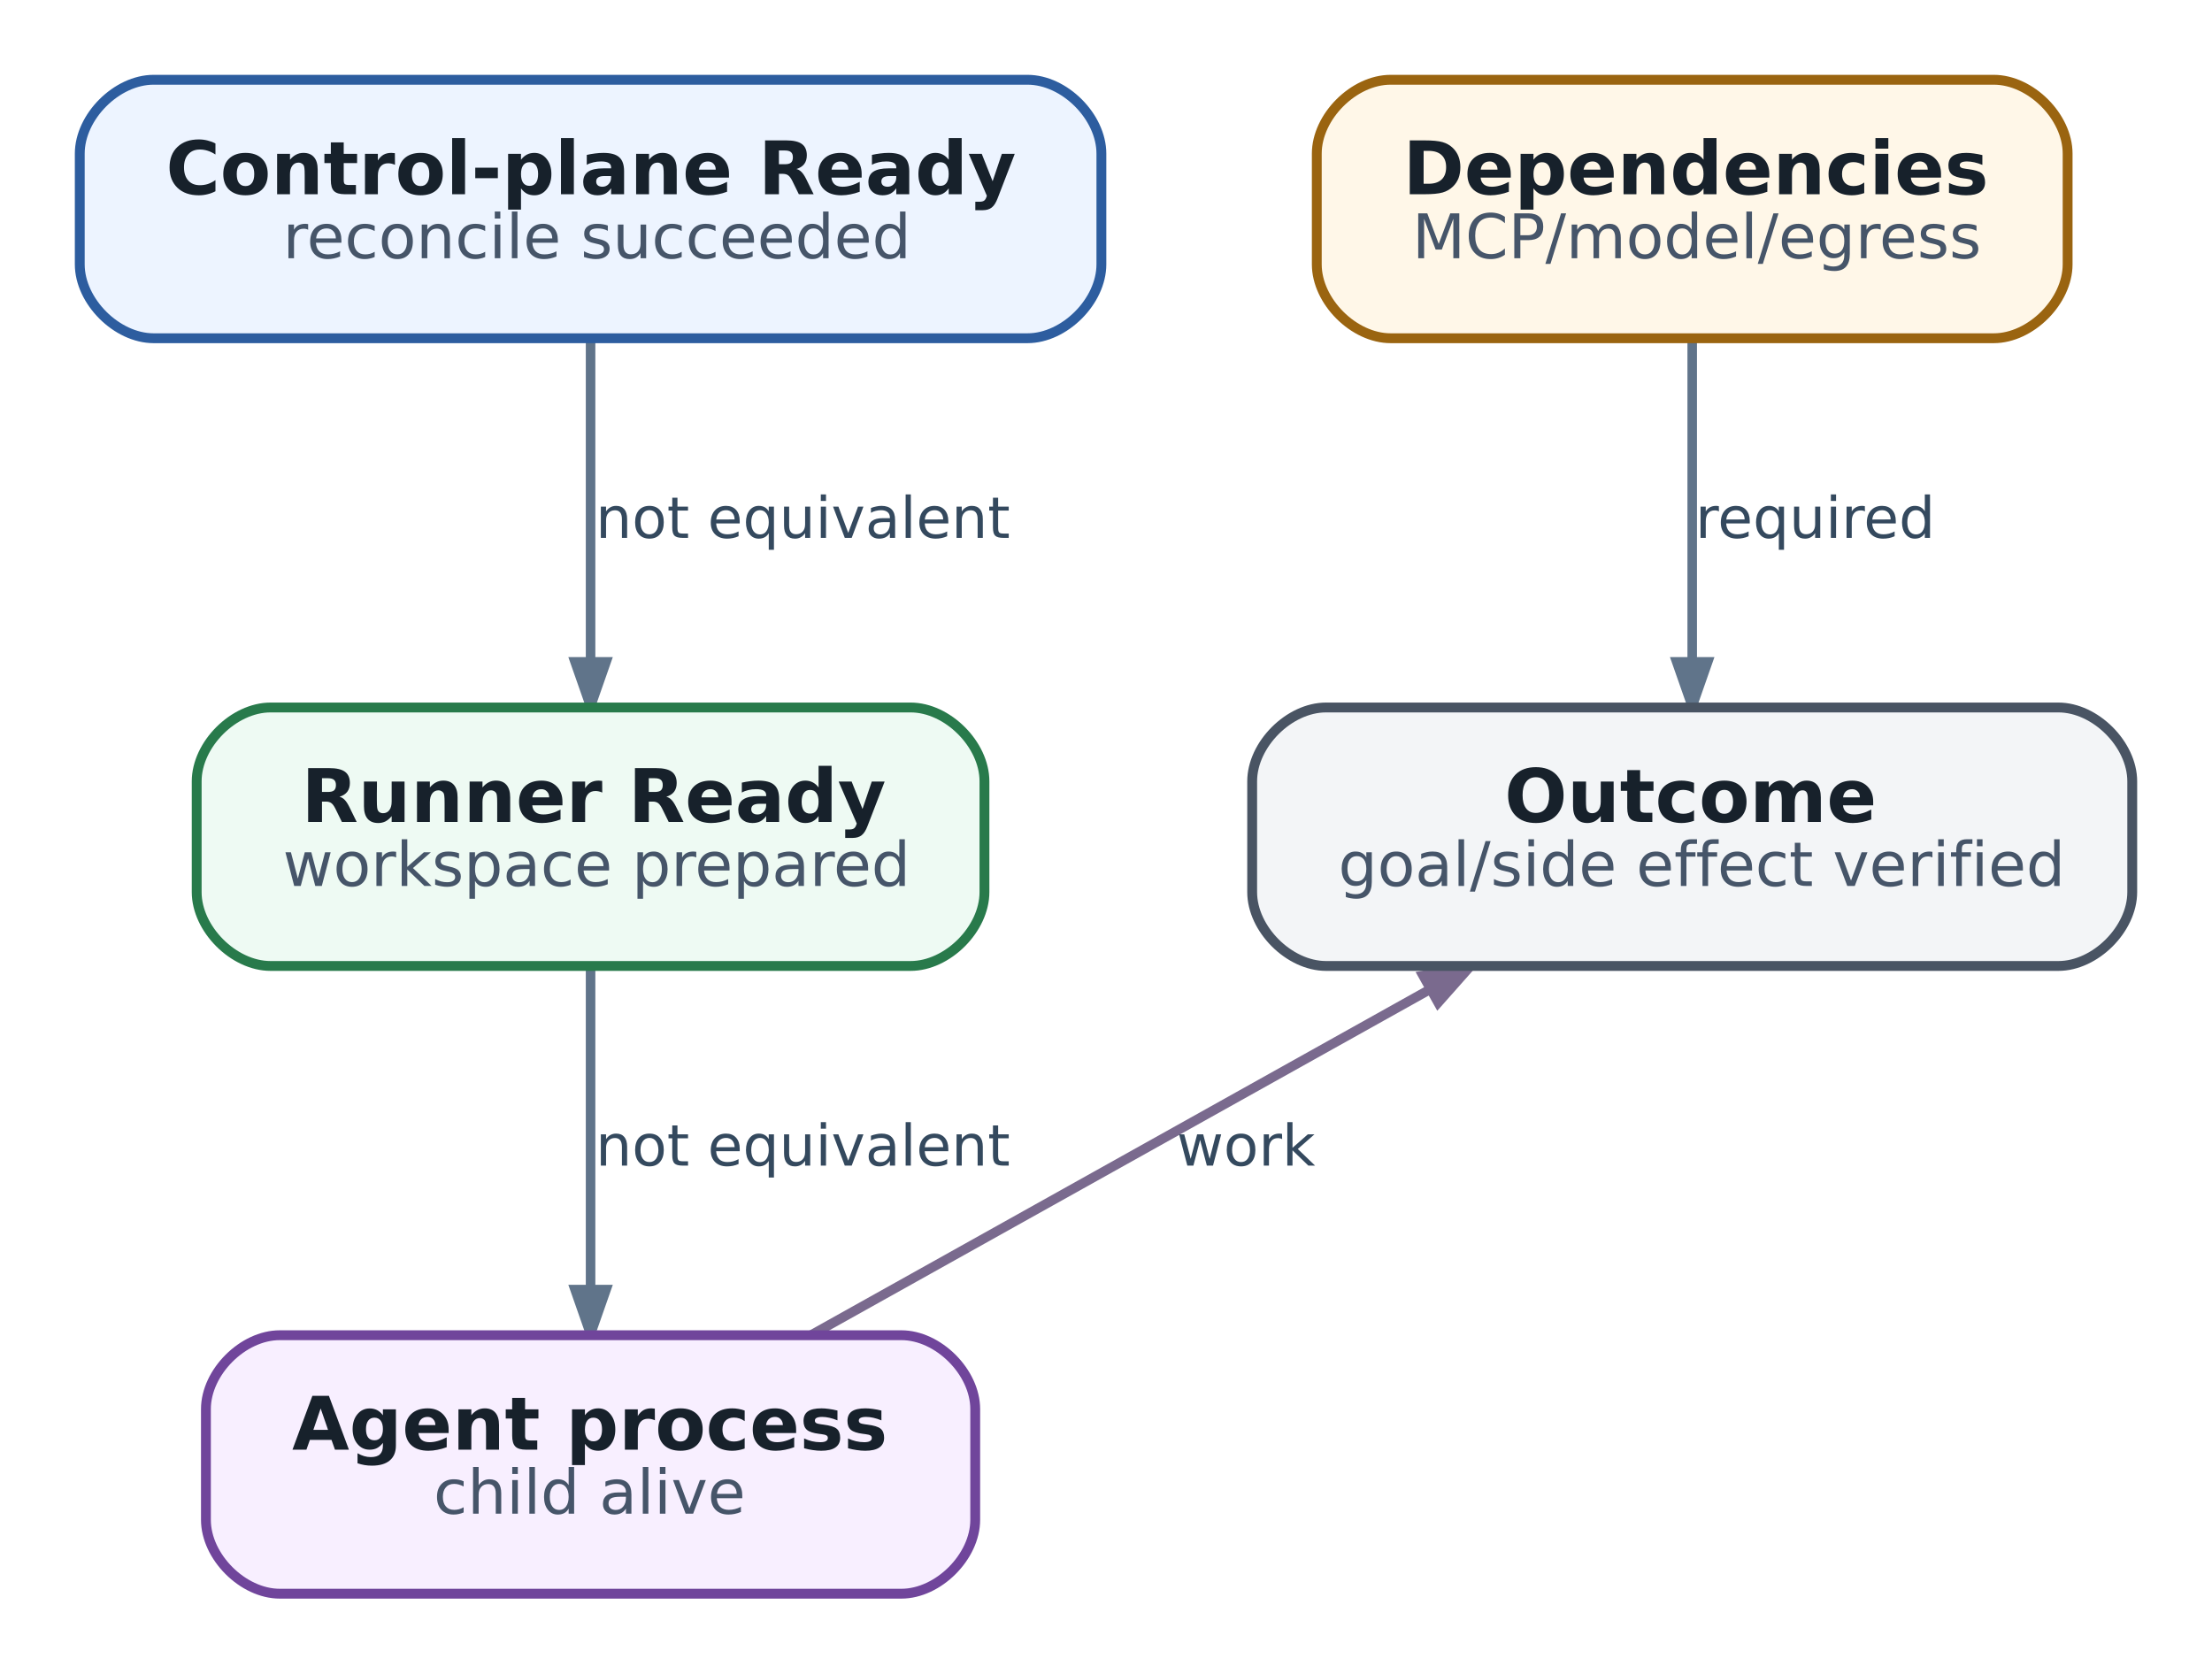
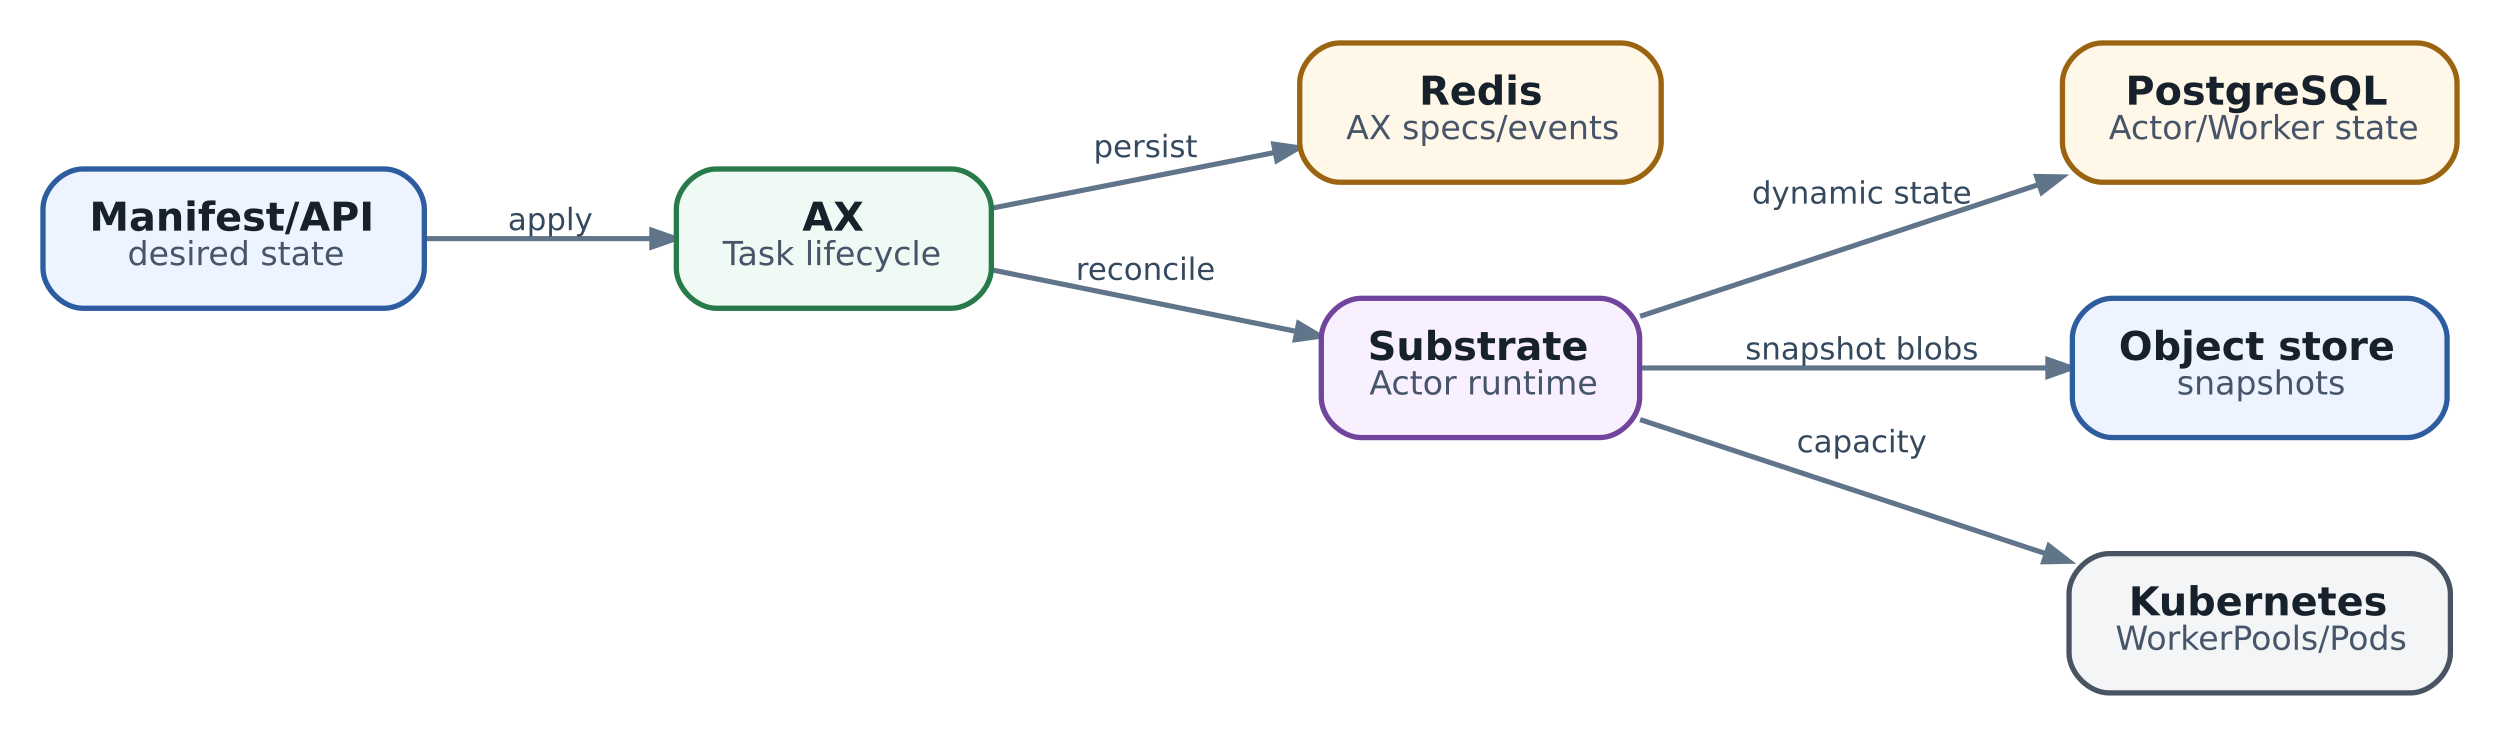
- <svg xmlns="http://www.w3.org/2000/svg" aria-label="Readiness hierarchy: each green light proves only its own layer" class="diagram diagram-redrawn" height="271.92" role="img" style="width:100%;height:auto;overflow:visible" viewBox="0 0 359.42 271.92" width="359.42">
-   <g class="graph" transform="scale(1 1) rotate(0) translate(12.96 258.96)">
+ <svg xmlns="http://www.w3.org/2000/svg" aria-label="State ownership: четыре хранилища отвечают за разные истины" class="diagram diagram-redrawn" height="221.92" role="img" style="width:100%;height:auto;overflow:visible" viewBox="0 0 753.92 221.92" width="753.92">
+   <g class="graph" transform="scale(1 1) rotate(0) translate(12.96 208.96)">
    <g class="edge">
-       <path d="M83,-203.76C83,-188.72 83,-168.02 83,-151.48" fill="none" stroke="#60748a" stroke-width="1.55" />
-       <polygon fill="#60748a" points="85.52,-151.41 83,-144.21 80.48,-151.41 85.52,-151.41" stroke="#60748a" stroke-width="1.55" />
-       <text fill="#34495e" font-family="DejaVu Sans" font-size="9.30" text-anchor="middle" x="117.5" y="-171.56">not equivalent</text>
+       <path d="M115.14,-137C136.94,-137 161.77,-137 183.34,-137" fill="none" stroke="#60748a" stroke-width="1.55" />
+       <polygon fill="#60748a" points="183.62,-139.52 190.82,-137 183.62,-134.48 183.62,-139.52" stroke="#60748a" stroke-width="1.55" />
+       <text fill="#34495e" font-family="DejaVu Sans" font-size="9.30" text-anchor="middle" x="153" y="-139.56">apply</text>
    </g>
    <g class="edge">
-       <path d="M83,-101.76C83,-86.72 83,-66.02 83,-49.48" fill="none" stroke="#60748a" stroke-width="1.55" />
-       <polygon fill="#60748a" points="85.52,-49.41 83,-42.21 80.48,-49.41 85.52,-49.41" stroke="#60748a" stroke-width="1.55" />
-       <text fill="#34495e" font-family="DejaVu Sans" font-size="9.30" text-anchor="middle" x="117.5" y="-69.56">not equivalent</text>
+       <path d="M286.22,-146.2C311.82,-151.24 343.86,-157.55 371.42,-162.97" fill="none" stroke="#60748a" stroke-width="1.55" />
+       <polygon fill="#60748a" points="371.15,-165.49 378.7,-164.41 372.12,-160.54 371.15,-165.49" stroke="#60748a" stroke-width="1.55" />
+       <text fill="#34495e" font-family="DejaVu Sans" font-size="9.30" text-anchor="middle" x="332.5" y="-161.56">persist</text>
    </g>
    <g class="edge">
-       <path d="M118.86,-42.04C147.85,-58.23 188.74,-81.07 219.4,-98.2" fill="none" stroke="#7a6a8e" stroke-width="1.55" />
-       <polygon fill="#7a6a8e" points="218.26,-100.45 225.78,-101.76 220.72,-96.05 218.26,-100.45" stroke="#7a6a8e" stroke-width="1.55" />
-       <text fill="#34495e" font-family="DejaVu Sans" font-size="9.30" text-anchor="middle" x="189.5" y="-69.56">work</text>
+       <path d="M286.22,-127.56C313.89,-121.97 349.07,-114.86 377.99,-109.01" fill="none" stroke="#60748a" stroke-width="1.55" />
+       <polygon fill="#60748a" points="378.65,-111.45 385.21,-107.56 377.65,-106.51 378.65,-111.45" stroke="#60748a" stroke-width="1.55" />
+       <text fill="#34495e" font-family="DejaVu Sans" font-size="9.30" text-anchor="middle" x="332.5" y="-124.56">reconcile</text>
    </g>
    <g class="edge">
-       <path d="M262,-203.76C262,-188.72 262,-168.02 262,-151.48" fill="none" stroke="#60748a" stroke-width="1.55" />
-       <polygon fill="#60748a" points="264.52,-151.41 262,-144.21 259.48,-151.41 264.52,-151.41" stroke="#60748a" stroke-width="1.55" />
-       <text fill="#34495e" font-family="DejaVu Sans" font-size="9.30" text-anchor="middle" x="282" y="-171.56">required</text>
+       <path d="M481.65,-113.58C516.2,-125 563.55,-140.65 601.8,-153.29" fill="none" stroke="#60748a" stroke-width="1.55" />
+       <polygon fill="#60748a" points="601.21,-155.75 608.84,-155.61 602.79,-150.96 601.21,-155.75" stroke="#60748a" stroke-width="1.55" />
+       <text fill="#34495e" font-family="DejaVu Sans" font-size="9.30" text-anchor="middle" x="548.5" y="-147.56">dynamic state</text>
+     </g>
+     <g class="edge">
+       <path d="M481.65,-98C516.93,-98 565.55,-98 604.21,-98" fill="none" stroke="#60748a" stroke-width="1.55" />
+       <polygon fill="#60748a" points="604.61,-100.52 611.81,-98 604.61,-95.48 604.61,-100.52" stroke="#60748a" stroke-width="1.55" />
+       <text fill="#34495e" font-family="DejaVu Sans" font-size="9.30" text-anchor="middle" x="548.5" y="-100.56">snapshot blobs</text>
+     </g>
+     <g class="edge">
+       <path d="M481.65,-82.42C516.83,-70.79 565.27,-54.79 603.87,-42.03" fill="none" stroke="#60748a" stroke-width="1.55" />
+       <polygon fill="#60748a" points="604.92,-44.34 610.96,-39.68 603.34,-39.55 604.92,-44.34" stroke="#60748a" stroke-width="1.55" />
+       <text fill="#34495e" font-family="DejaVu Sans" font-size="9.30" text-anchor="middle" x="548.5" y="-72.56">capacity</text>
    </g>
    <g class="node">
-       <path d="M154,-246C154,-246 12,-246 12,-246 6,-246 0,-240 0,-234 0,-234 0,-216 0,-216 0,-210 6,-204 12,-204 12,-204 154,-204 154,-204 160,-204 166,-210 166,-216 166,-216 166,-234 166,-234 166,-240 160,-246 154,-246" fill="#edf4ff" stroke="#2d5d9f" stroke-width="1.6" />
-       <text fill="#17212b" font-family="DejaVu Sans" font-size="12.00" font-weight="bold" text-anchor="start" x="14" y="-227.4">Control-plane Ready</text>
-       <text fill="#465569" font-family="DejaVu Sans" font-size="10.00" text-anchor="start" x="33" y="-217">reconcile succeeded</text>
+       <path d="M103,-158C103,-158 12,-158 12,-158 6,-158 0,-152 0,-146 0,-146 0,-128 0,-128 0,-122 6,-116 12,-116 12,-116 103,-116 103,-116 109,-116 115,-122 115,-128 115,-128 115,-146 115,-146 115,-152 109,-158 103,-158" fill="#edf4ff" stroke="#2d5d9f" stroke-width="1.6" />
+       <text fill="#17212b" font-family="DejaVu Sans" font-size="12.00" font-weight="bold" text-anchor="start" x="14" y="-139.4">Manifest/API</text>
+       <text fill="#465569" font-family="DejaVu Sans" font-size="10.00" text-anchor="start" x="25.5" y="-129">desired state</text>
    </g>
    <g class="node">
-       <path d="M135,-144C135,-144 31,-144 31,-144 25,-144 19,-138 19,-132 19,-132 19,-114 19,-114 19,-108 25,-102 31,-102 31,-102 135,-102 135,-102 141,-102 147,-108 147,-114 147,-114 147,-132 147,-132 147,-138 141,-144 135,-144" fill="#eefaf3" stroke="#287a4b" stroke-width="1.6" />
-       <text fill="#17212b" font-family="DejaVu Sans" font-size="12.00" font-weight="bold" text-anchor="start" x="36" y="-125.4">Runner Ready</text>
-       <text fill="#465569" font-family="DejaVu Sans" font-size="10.00" text-anchor="start" x="33" y="-115">workspace prepared</text>
+       <path d="M274,-158C274,-158 203,-158 203,-158 197,-158 191,-152 191,-146 191,-146 191,-128 191,-128 191,-122 197,-116 203,-116 203,-116 274,-116 274,-116 280,-116 286,-122 286,-128 286,-128 286,-146 286,-146 286,-152 280,-158 274,-158" fill="#eefaf3" stroke="#287a4b" stroke-width="1.6" />
+       <text fill="#17212b" font-family="DejaVu Sans" font-size="12.00" font-weight="bold" text-anchor="start" x="229" y="-139.4">AX</text>
+       <text fill="#465569" font-family="DejaVu Sans" font-size="10.00" text-anchor="start" x="205" y="-129">Task lifecycle</text>
    </g>
    <g class="node">
-       <path d="M133.5,-42C133.5,-42 32.5,-42 32.5,-42 26.5,-42 20.5,-36 20.5,-30 20.5,-30 20.5,-12 20.5,-12 20.5,-6 26.5,0 32.5,0 32.5,0 133.5,0 133.5,0 139.5,0 145.5,-6 145.5,-12 145.5,-12 145.5,-30 145.5,-30 145.5,-36 139.5,-42 133.5,-42" fill="#f8efff" stroke="#70459b" stroke-width="1.6" />
-       <text fill="#17212b" font-family="DejaVu Sans" font-size="12.00" font-weight="bold" text-anchor="start" x="34.5" y="-23.4">Agent process</text>
-       <text fill="#465569" font-family="DejaVu Sans" font-size="10.00" text-anchor="start" x="57.5" y="-13">child alive</text>
+       <path d="M476,-196C476,-196 391,-196 391,-196 385,-196 379,-190 379,-184 379,-184 379,-166 379,-166 379,-160 385,-154 391,-154 391,-154 476,-154 476,-154 482,-154 488,-160 488,-166 488,-166 488,-184 488,-184 488,-190 482,-196 476,-196" fill="#fff7e8" stroke="#9a6410" stroke-width="1.6" />
+       <text fill="#17212b" font-family="DejaVu Sans" font-size="12.00" font-weight="bold" text-anchor="start" x="415" y="-177.4">Redis</text>
+       <text fill="#465569" font-family="DejaVu Sans" font-size="10.00" text-anchor="start" x="393" y="-167">AX specs/events</text>
    </g>
    <g class="node">
-       <path d="M311,-246C311,-246 213,-246 213,-246 207,-246 201,-240 201,-234 201,-234 201,-216 201,-216 201,-210 207,-204 213,-204 213,-204 311,-204 311,-204 317,-204 323,-210 323,-216 323,-216 323,-234 323,-234 323,-240 317,-246 311,-246" fill="#fff7e8" stroke="#9a6410" stroke-width="1.6" />
-       <text fill="#17212b" font-family="DejaVu Sans" font-size="12.00" font-weight="bold" text-anchor="start" x="215" y="-227.4">Dependencies</text>
-       <text fill="#465569" font-family="DejaVu Sans" font-size="10.00" text-anchor="start" x="216.5" y="-217">MCP/model/egress</text>
+       <path d="M469.5,-119C469.5,-119 397.5,-119 397.5,-119 391.5,-119 385.5,-113 385.5,-107 385.5,-107 385.5,-89 385.5,-89 385.5,-83 391.5,-77 397.5,-77 397.5,-77 469.5,-77 469.5,-77 475.5,-77 481.5,-83 481.5,-89 481.5,-89 481.5,-107 481.5,-107 481.5,-113 475.5,-119 469.5,-119" fill="#f8efff" stroke="#70459b" stroke-width="1.6" />
+       <text fill="#17212b" font-family="DejaVu Sans" font-size="12.00" font-weight="bold" text-anchor="start" x="399.5" y="-100.4">Substrate</text>
+       <text fill="#465569" font-family="DejaVu Sans" font-size="10.00" text-anchor="start" x="400" y="-90">Actor runtime</text>
    </g>
    <g class="node">
-       <path d="M321.5,-144C321.5,-144 202.5,-144 202.5,-144 196.5,-144 190.5,-138 190.5,-132 190.5,-132 190.5,-114 190.5,-114 190.5,-108 196.5,-102 202.5,-102 202.5,-102 321.5,-102 321.5,-102 327.5,-102 333.5,-108 333.5,-114 333.5,-114 333.5,-132 333.5,-132 333.5,-138 327.5,-144 321.5,-144" fill="#f3f5f7" stroke="#495463" stroke-width="1.6" />
-       <text fill="#17212b" font-family="DejaVu Sans" font-size="12.00" font-weight="bold" text-anchor="start" x="231.5" y="-125.4">Outcome</text>
-       <text fill="#465569" font-family="DejaVu Sans" font-size="10.00" text-anchor="start" x="204.5" y="-115">goal/side effect verified</text>
+       <path d="M716,-196C716,-196 621,-196 621,-196 615,-196 609,-190 609,-184 609,-184 609,-166 609,-166 609,-160 615,-154 621,-154 621,-154 716,-154 716,-154 722,-154 728,-160 728,-166 728,-166 728,-184 728,-184 728,-190 722,-196 716,-196" fill="#fff7e8" stroke="#9a6410" stroke-width="1.6" />
+       <text fill="#17212b" font-family="DejaVu Sans" font-size="12.00" font-weight="bold" text-anchor="start" x="628" y="-177.4">PostgreSQL</text>
+       <text fill="#465569" font-family="DejaVu Sans" font-size="10.00" text-anchor="start" x="623" y="-167">Actor/Worker state</text>
+     </g>
+     <g class="node">
+       <path d="M713,-119C713,-119 624,-119 624,-119 618,-119 612,-113 612,-107 612,-107 612,-89 612,-89 612,-83 618,-77 624,-77 624,-77 713,-77 713,-77 719,-77 725,-83 725,-89 725,-89 725,-107 725,-107 725,-113 719,-119 713,-119" fill="#edf4ff" stroke="#2d5d9f" stroke-width="1.6" />
+       <text fill="#17212b" font-family="DejaVu Sans" font-size="12.00" font-weight="bold" text-anchor="start" x="626" y="-100.4">Object store</text>
+       <text fill="#465569" font-family="DejaVu Sans" font-size="10.00" text-anchor="start" x="643.5" y="-90">snapshots</text>
+     </g>
+     <g class="node">
+       <path d="M714,-42C714,-42 623,-42 623,-42 617,-42 611,-36 611,-30 611,-30 611,-12 611,-12 611,-6 617,0 623,0 623,0 714,0 714,0 720,0 726,-6 726,-12 726,-12 726,-30 726,-30 726,-36 720,-42 714,-42" fill="#f3f5f7" stroke="#495463" stroke-width="1.6" />
+       <text fill="#17212b" font-family="DejaVu Sans" font-size="12.00" font-weight="bold" text-anchor="start" x="629" y="-23.4">Kubernetes</text>
+       <text fill="#465569" font-family="DejaVu Sans" font-size="10.00" text-anchor="start" x="625" y="-13">WorkerPools/Pods</text>
    </g>
  </g>
</svg>
